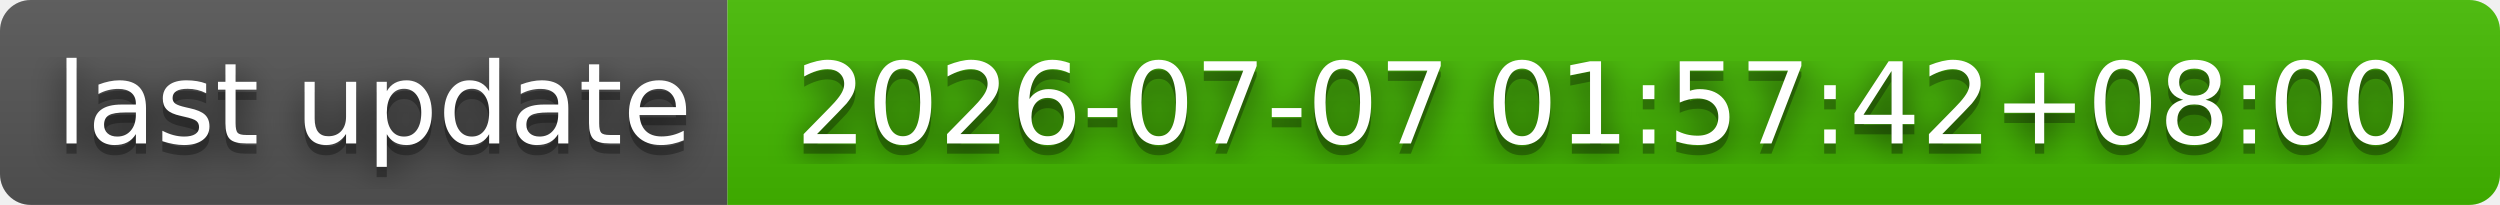
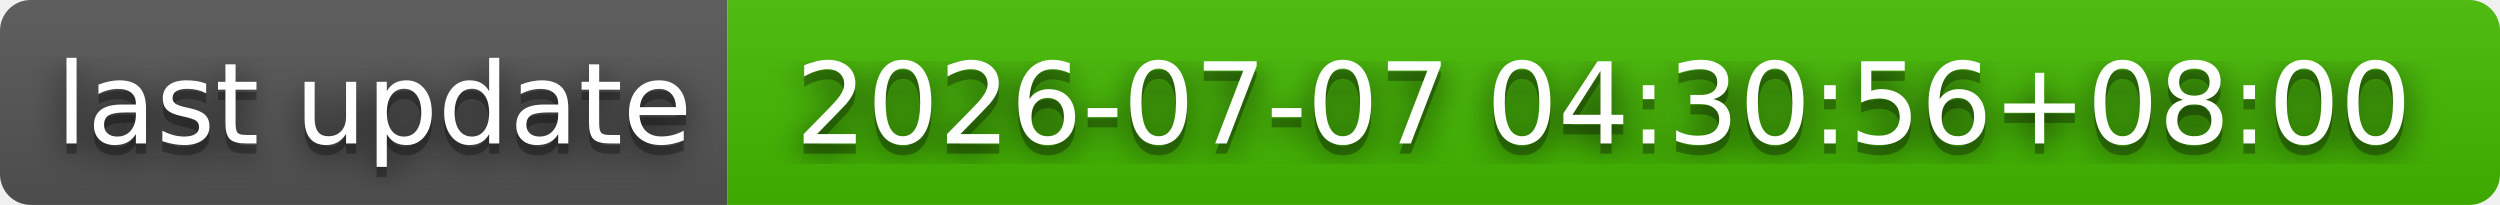
- <svg xmlns="http://www.w3.org/2000/svg" width="244" height="20" role="img" aria-label="last update: 2026-07-07 01:57:42+08:00">
+ <svg xmlns="http://www.w3.org/2000/svg" width="244" height="20" role="img" aria-label="last update: 2026-07-07 04:30:56+08:00">
  <filter id="blur">
    <feGaussianBlur stdDeviation="16" />
  </filter>
  <linearGradient id="s" x2="0" y2="100%">
    <stop offset="0" stop-color="#bbb" stop-opacity=".1" />
    <stop offset="1" stop-opacity=".1" />
  </linearGradient>
  <clipPath id="r">
    <rect width="244" height="20" rx="3" />
  </clipPath>
  <g clip-path="url(#r)">
    <rect width="71" height="20" fill="#555" />
    <rect x="71" width="173" height="20" fill="#4b0" />
    <rect width="244" height="20" fill="url(#s)" />
  </g>
  <g fill="#fff" text-anchor="middle" font-family="Verdana,Geneva,DejaVu Sans,sans-serif" text-rendering="geometricPrecision" font-size="110">
    <g transform="scale(.1)">
      <g aria-hidden="true" fill="#010101">
        <text x="365" y="150" fill-opacity=".8" filter="url(#blur)" textLength="610">last update</text>
        <text x="365" y="150" fill-opacity=".3" textLength="610">last update</text>
      </g>
      <text x="365" y="140" textLength="610">last update</text>
    </g>
    <g transform="scale(.1)">
      <g aria-hidden="true" fill="#010101">
-         <text x="1565" y="150" fill-opacity=".8" filter="url(#blur)" textLength="1630">2026-07-07 01:57:42+08:00</text>
-         <text x="1565" y="150" fill-opacity=".3" textLength="1630">2026-07-07 01:57:42+08:00</text>
+         <text x="1565" y="150" fill-opacity=".8" filter="url(#blur)" textLength="1630">2026-07-07 04:30:56+08:00</text>
+         <text x="1565" y="150" fill-opacity=".3" textLength="1630">2026-07-07 04:30:56+08:00</text>
      </g>
-       <text x="1565" y="140" textLength="1630">2026-07-07 01:57:42+08:00</text>
+       <text x="1565" y="140" textLength="1630">2026-07-07 04:30:56+08:00</text>
    </g>
  </g>
</svg>
